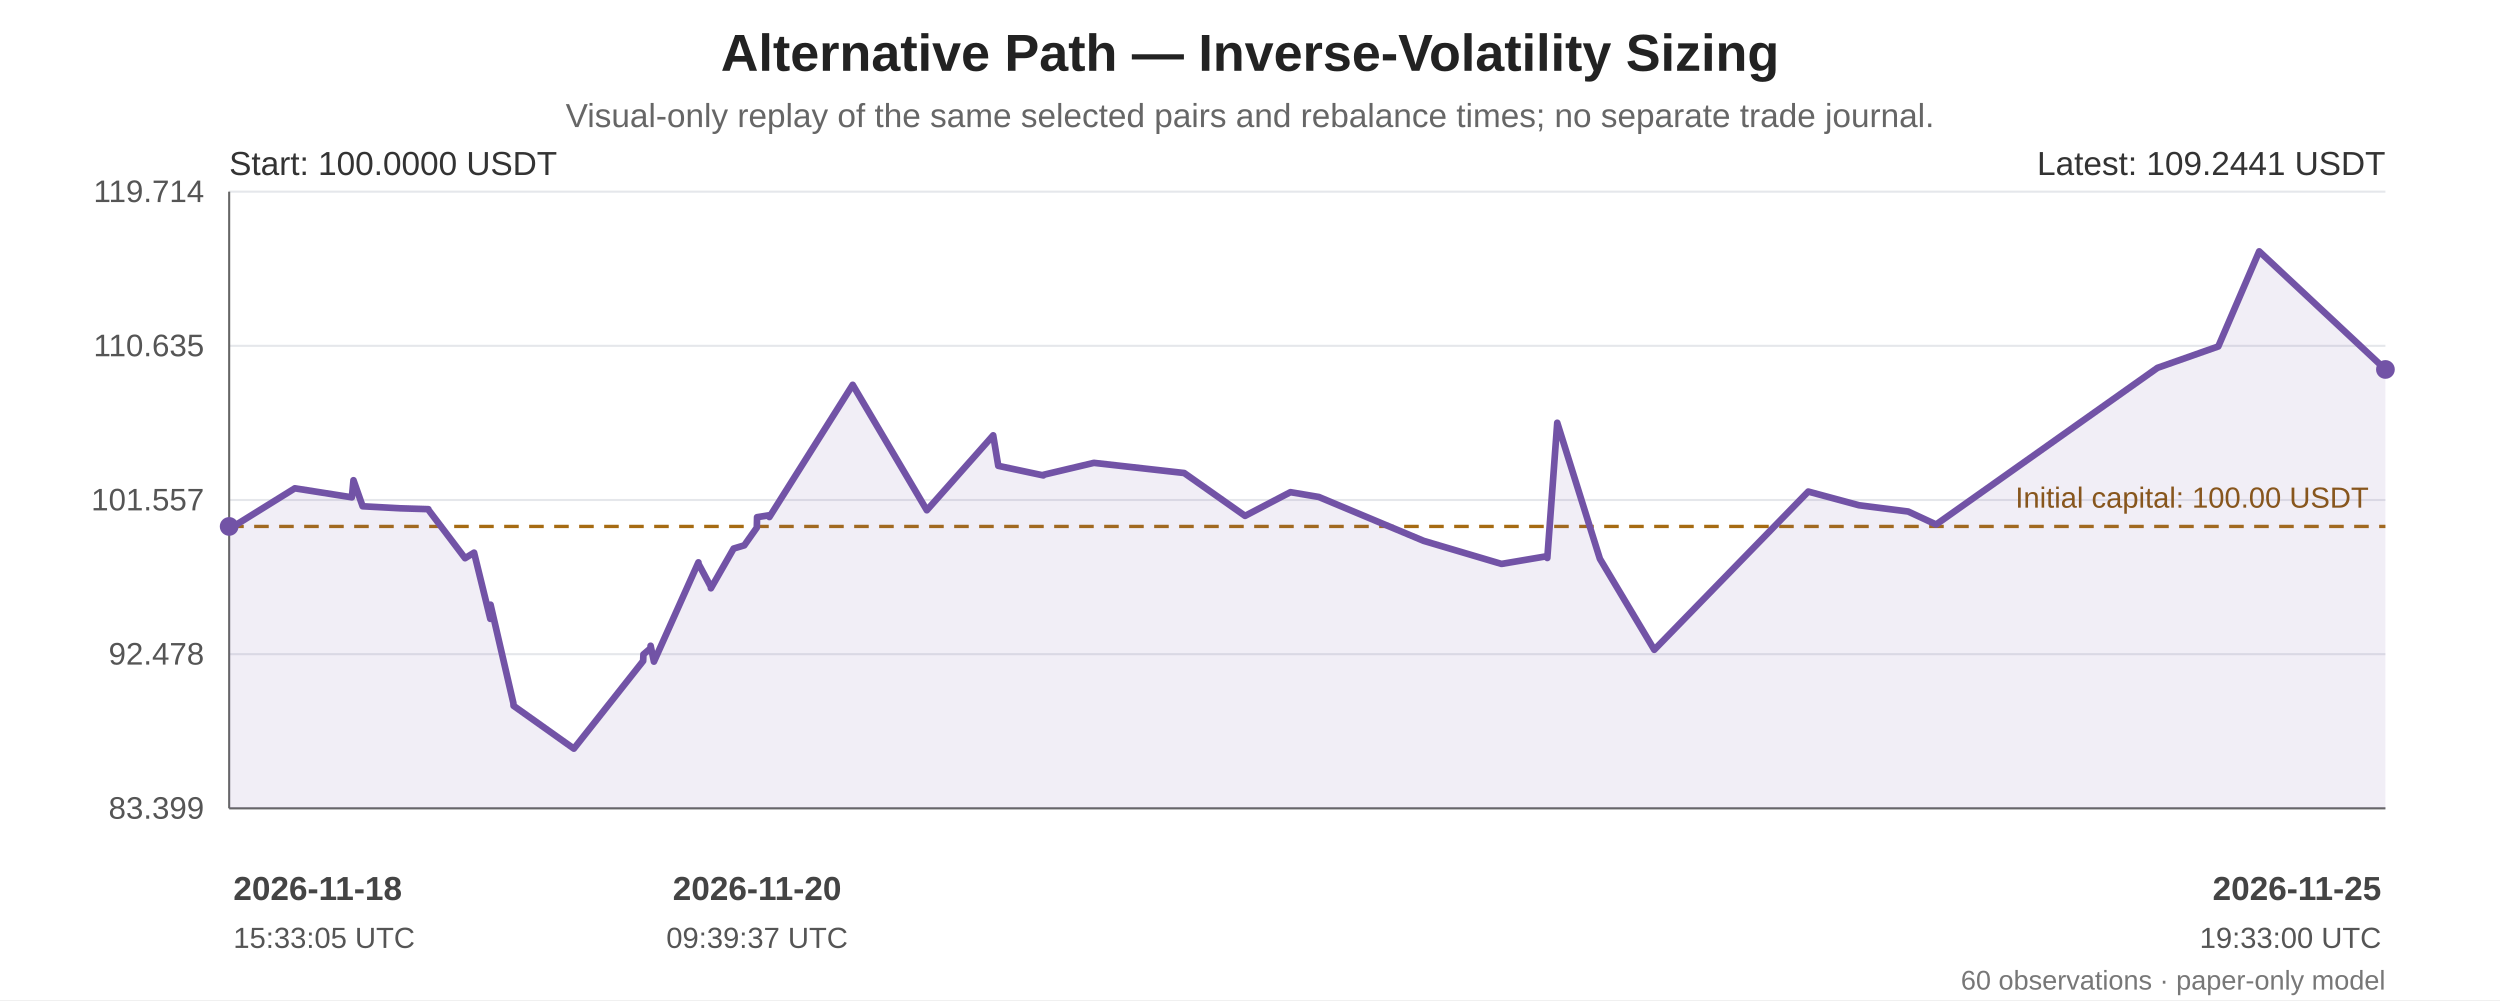
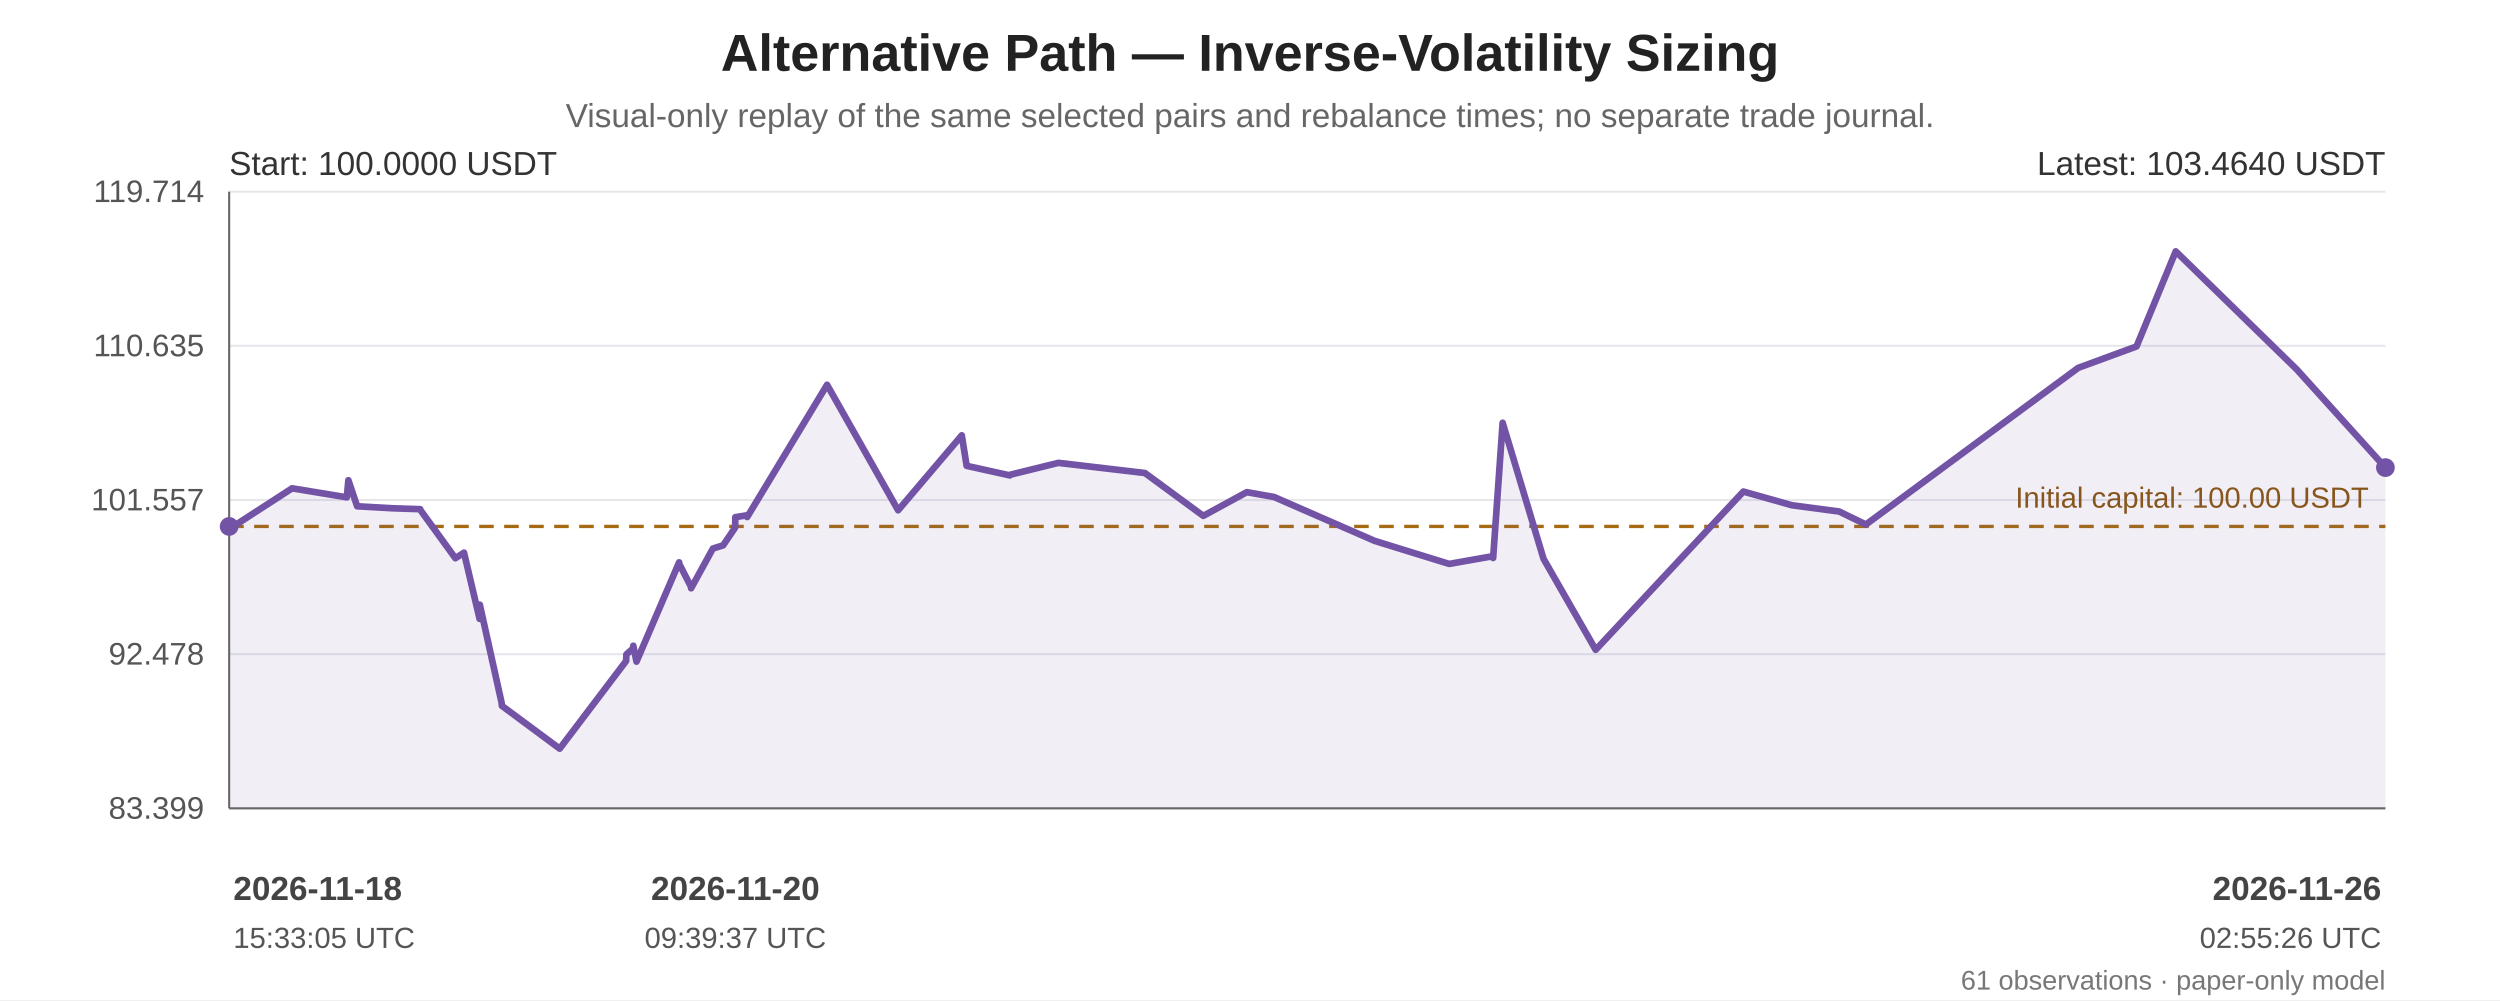
<svg xmlns="http://www.w3.org/2000/svg" width="1200" height="480" viewBox="0 0 1200 480" role="img" aria-labelledby="chart-title chart-desc">
  <rect width="100%" height="100%" fill="#ffffff" />
  <g font-family="Arial, sans-serif" fill="#222">
    <text x="600.0" y="34" font-size="25" font-weight="bold" text-anchor="middle">Alternative Path — Inverse-Volatility Sizing</text>
    <text x="600.0" y="61" font-size="16" fill="#666" text-anchor="middle">Visual-only replay of the same selected pairs and rebalance times; no separate trade journal.</text>
    <line x1="110" y1="92.00" x2="1145" y2="92.00" stroke="#e5e7eb" stroke-width="1" />
    <text x="98" y="97.00" text-anchor="end" font-size="15" fill="#555">119.714</text>
    <line x1="110" y1="166.00" x2="1145" y2="166.00" stroke="#e5e7eb" stroke-width="1" />
    <text x="98" y="171.00" text-anchor="end" font-size="15" fill="#555">110.635</text>
    <line x1="110" y1="240.00" x2="1145" y2="240.00" stroke="#e5e7eb" stroke-width="1" />
    <text x="98" y="245.00" text-anchor="end" font-size="15" fill="#555">101.557</text>
    <line x1="110" y1="314.00" x2="1145" y2="314.00" stroke="#e5e7eb" stroke-width="1" />
    <text x="98" y="319.00" text-anchor="end" font-size="15" fill="#555">92.478</text>
    <line x1="110" y1="388.00" x2="1145" y2="388.00" stroke="#e5e7eb" stroke-width="1" />
    <text x="98" y="393.00" text-anchor="end" font-size="15" fill="#555">83.399</text>
    <line x1="110" y1="92" x2="110" y2="388" stroke="#666" />
    <line x1="110" y1="388" x2="1145" y2="388" stroke="#666" />
    <line x1="110" y1="252.69" x2="1145" y2="252.69" stroke="#a66b12" stroke-width="1.6" stroke-dasharray="7 5" />
    <text x="1137" y="243.69" text-anchor="end" font-size="14" fill="#8a560e">Initial capital: 100.00 USDT</text>
-     <polygon points="110.00,252.69 110.00,253.33 110.12,253.89 141.52,234.39 168.89,238.72 169.67,230.51 174.06,243.01 192.02,243.98 205.62,244.40 205.73,244.82 223.23,267.94 227.43,265.35 227.55,265.28 235.35,297.05 235.47,290.25 246.40,337.40 246.52,338.80 275.45,359.35 308.71,317.27 308.84,314.12 312.17,311.27 312.30,309.96 313.89,317.58 335.24,269.93 335.33,270.71 341.12,281.53 341.24,282.37 352.15,263.30 357.26,261.77 363.26,253.28 363.39,248.25 369.18,247.33 369.31,248.18 409.29,184.71 444.88,244.92 476.73,208.96 479.17,223.60 500.82,228.20 500.92,227.89 525.07,222.17 568.42,227.05 597.63,247.62 619.41,236.24 633.05,238.55 683.38,259.62 720.71,270.68 742.57,266.97 742.71,267.83 747.48,202.93 767.95,268.23 794.05,311.90 867.97,235.95 892.22,242.50 892.38,242.53 915.93,245.53 929.33,251.76 1035.59,176.57 1064.78,166.29 1084.41,120.65 1145.00,177.34 1145.00,388 110.00,388" fill="#7253a6" opacity="0.10" />
-     <polyline points="110.00,252.69 110.00,253.33 110.12,253.89 141.52,234.39 168.89,238.72 169.67,230.51 174.06,243.01 192.02,243.98 205.62,244.40 205.73,244.82 223.23,267.94 227.43,265.35 227.55,265.28 235.35,297.05 235.47,290.25 246.40,337.40 246.52,338.80 275.45,359.35 308.71,317.27 308.84,314.12 312.17,311.27 312.30,309.96 313.89,317.58 335.24,269.93 335.33,270.71 341.12,281.53 341.24,282.37 352.15,263.30 357.26,261.77 363.26,253.28 363.39,248.25 369.18,247.33 369.31,248.18 409.29,184.71 444.88,244.92 476.73,208.96 479.17,223.60 500.82,228.20 500.92,227.89 525.07,222.17 568.42,227.05 597.63,247.62 619.41,236.24 633.05,238.55 683.38,259.62 720.71,270.68 742.57,266.97 742.71,267.83 747.48,202.93 767.95,268.23 794.05,311.90 867.97,235.95 892.22,242.50 892.38,242.53 915.93,245.53 929.33,251.76 1035.59,176.57 1064.78,166.29 1084.41,120.65 1145.00,177.34" fill="none" stroke="#7253a6" stroke-width="3.2" stroke-linejoin="round" stroke-linecap="round" />
+     <polygon points="110.00,252.69 110.00,253.33 110.11,253.89 140.22,234.39 166.47,238.72 167.22,230.51 171.43,243.01 188.65,243.98 201.69,244.40 201.80,244.82 218.58,267.94 222.60,265.35 222.72,265.28 230.20,297.05 230.31,290.25 240.79,337.40 240.91,338.80 268.65,359.35 300.54,317.27 300.66,314.12 303.86,311.27 303.99,309.96 305.51,317.58 325.98,269.93 326.07,270.71 331.62,281.53 331.73,282.37 342.19,263.30 347.09,261.77 352.85,253.28 352.97,248.25 358.52,247.33 358.65,248.18 396.99,184.71 431.11,244.92 461.65,208.96 463.99,223.60 484.75,228.20 484.85,227.89 508.01,222.17 549.57,227.05 577.59,247.62 598.47,236.24 611.55,238.55 659.81,259.62 695.60,270.68 716.57,266.97 716.70,267.83 721.27,202.93 740.90,268.23 765.93,311.90 836.81,235.95 860.06,242.50 860.22,242.53 882.80,245.53 895.64,251.76 997.54,176.57 1025.53,166.29 1044.35,120.65 1102.45,177.34 1145.00,224.45 1145.00,388 110.00,388" fill="#7253a6" opacity="0.10" />
+     <polyline points="110.00,252.69 110.00,253.33 110.11,253.89 140.22,234.39 166.47,238.72 167.22,230.51 171.43,243.01 188.65,243.98 201.69,244.40 201.80,244.82 218.58,267.94 222.60,265.35 222.72,265.28 230.20,297.05 230.31,290.25 240.79,337.40 240.91,338.80 268.65,359.35 300.54,317.27 300.66,314.12 303.86,311.27 303.99,309.96 305.51,317.58 325.98,269.93 326.07,270.71 331.62,281.53 331.73,282.37 342.19,263.30 347.09,261.77 352.85,253.28 352.97,248.25 358.52,247.33 358.65,248.18 396.99,184.71 431.11,244.92 461.65,208.96 463.99,223.60 484.75,228.20 484.85,227.89 508.01,222.17 549.57,227.05 577.59,247.62 598.47,236.24 611.55,238.55 659.81,259.62 695.60,270.68 716.57,266.97 716.70,267.83 721.27,202.93 740.90,268.23 765.93,311.90 836.81,235.95 860.06,242.50 860.22,242.53 882.80,245.53 895.64,251.76 997.54,176.57 1025.53,166.29 1044.35,120.65 1102.45,177.34 1145.00,224.45" fill="none" stroke="#7253a6" stroke-width="3.2" stroke-linejoin="round" stroke-linecap="round" />
    <circle cx="110.00" cy="252.69" r="4.5" fill="#7253a6" />
-     <circle cx="1145.00" cy="177.34" r="4.5" fill="#7253a6" />
+     <circle cx="1145.00" cy="224.45" r="4.5" fill="#7253a6" />
    <text x="110" y="84" font-size="16" fill="#333">Start: 100.0000 USDT</text>
-     <text x="1145" y="84" text-anchor="end" font-size="16" fill="#333">Latest: 109.2441 USDT</text>
+     <text x="1145" y="84" text-anchor="end" font-size="16" fill="#333">Latest: 103.4640 USDT</text>
    <text x="112.00" y="432" text-anchor="start" font-size="16" font-weight="bold" fill="#444">2026-11-18</text>
    <text x="112.00" y="455" text-anchor="start" font-size="14" fill="#555">15:33:05 UTC</text>
-     <text x="363.39" y="432" text-anchor="middle" font-size="16" font-weight="bold" fill="#444">2026-11-20</text>
-     <text x="363.39" y="455" text-anchor="middle" font-size="14" fill="#555">09:39:37 UTC</text>
-     <text x="1143.00" y="432" text-anchor="end" font-size="16" font-weight="bold" fill="#444">2026-11-25</text>
-     <text x="1143.00" y="455" text-anchor="end" font-size="14" fill="#555">19:33:00 UTC</text>
-     <text x="1145" y="475" text-anchor="end" font-size="13" fill="#777">60 observations · paper-only model</text>
+     <text x="352.97" y="432" text-anchor="middle" font-size="16" font-weight="bold" fill="#444">2026-11-20</text>
+     <text x="352.97" y="455" text-anchor="middle" font-size="14" fill="#555">09:39:37 UTC</text>
+     <text x="1143.00" y="432" text-anchor="end" font-size="16" font-weight="bold" fill="#444">2026-11-26</text>
+     <text x="1143.00" y="455" text-anchor="end" font-size="14" fill="#555">02:55:26 UTC</text>
+     <text x="1145" y="475" text-anchor="end" font-size="13" fill="#777">61 observations · paper-only model</text>
  </g>
</svg>
